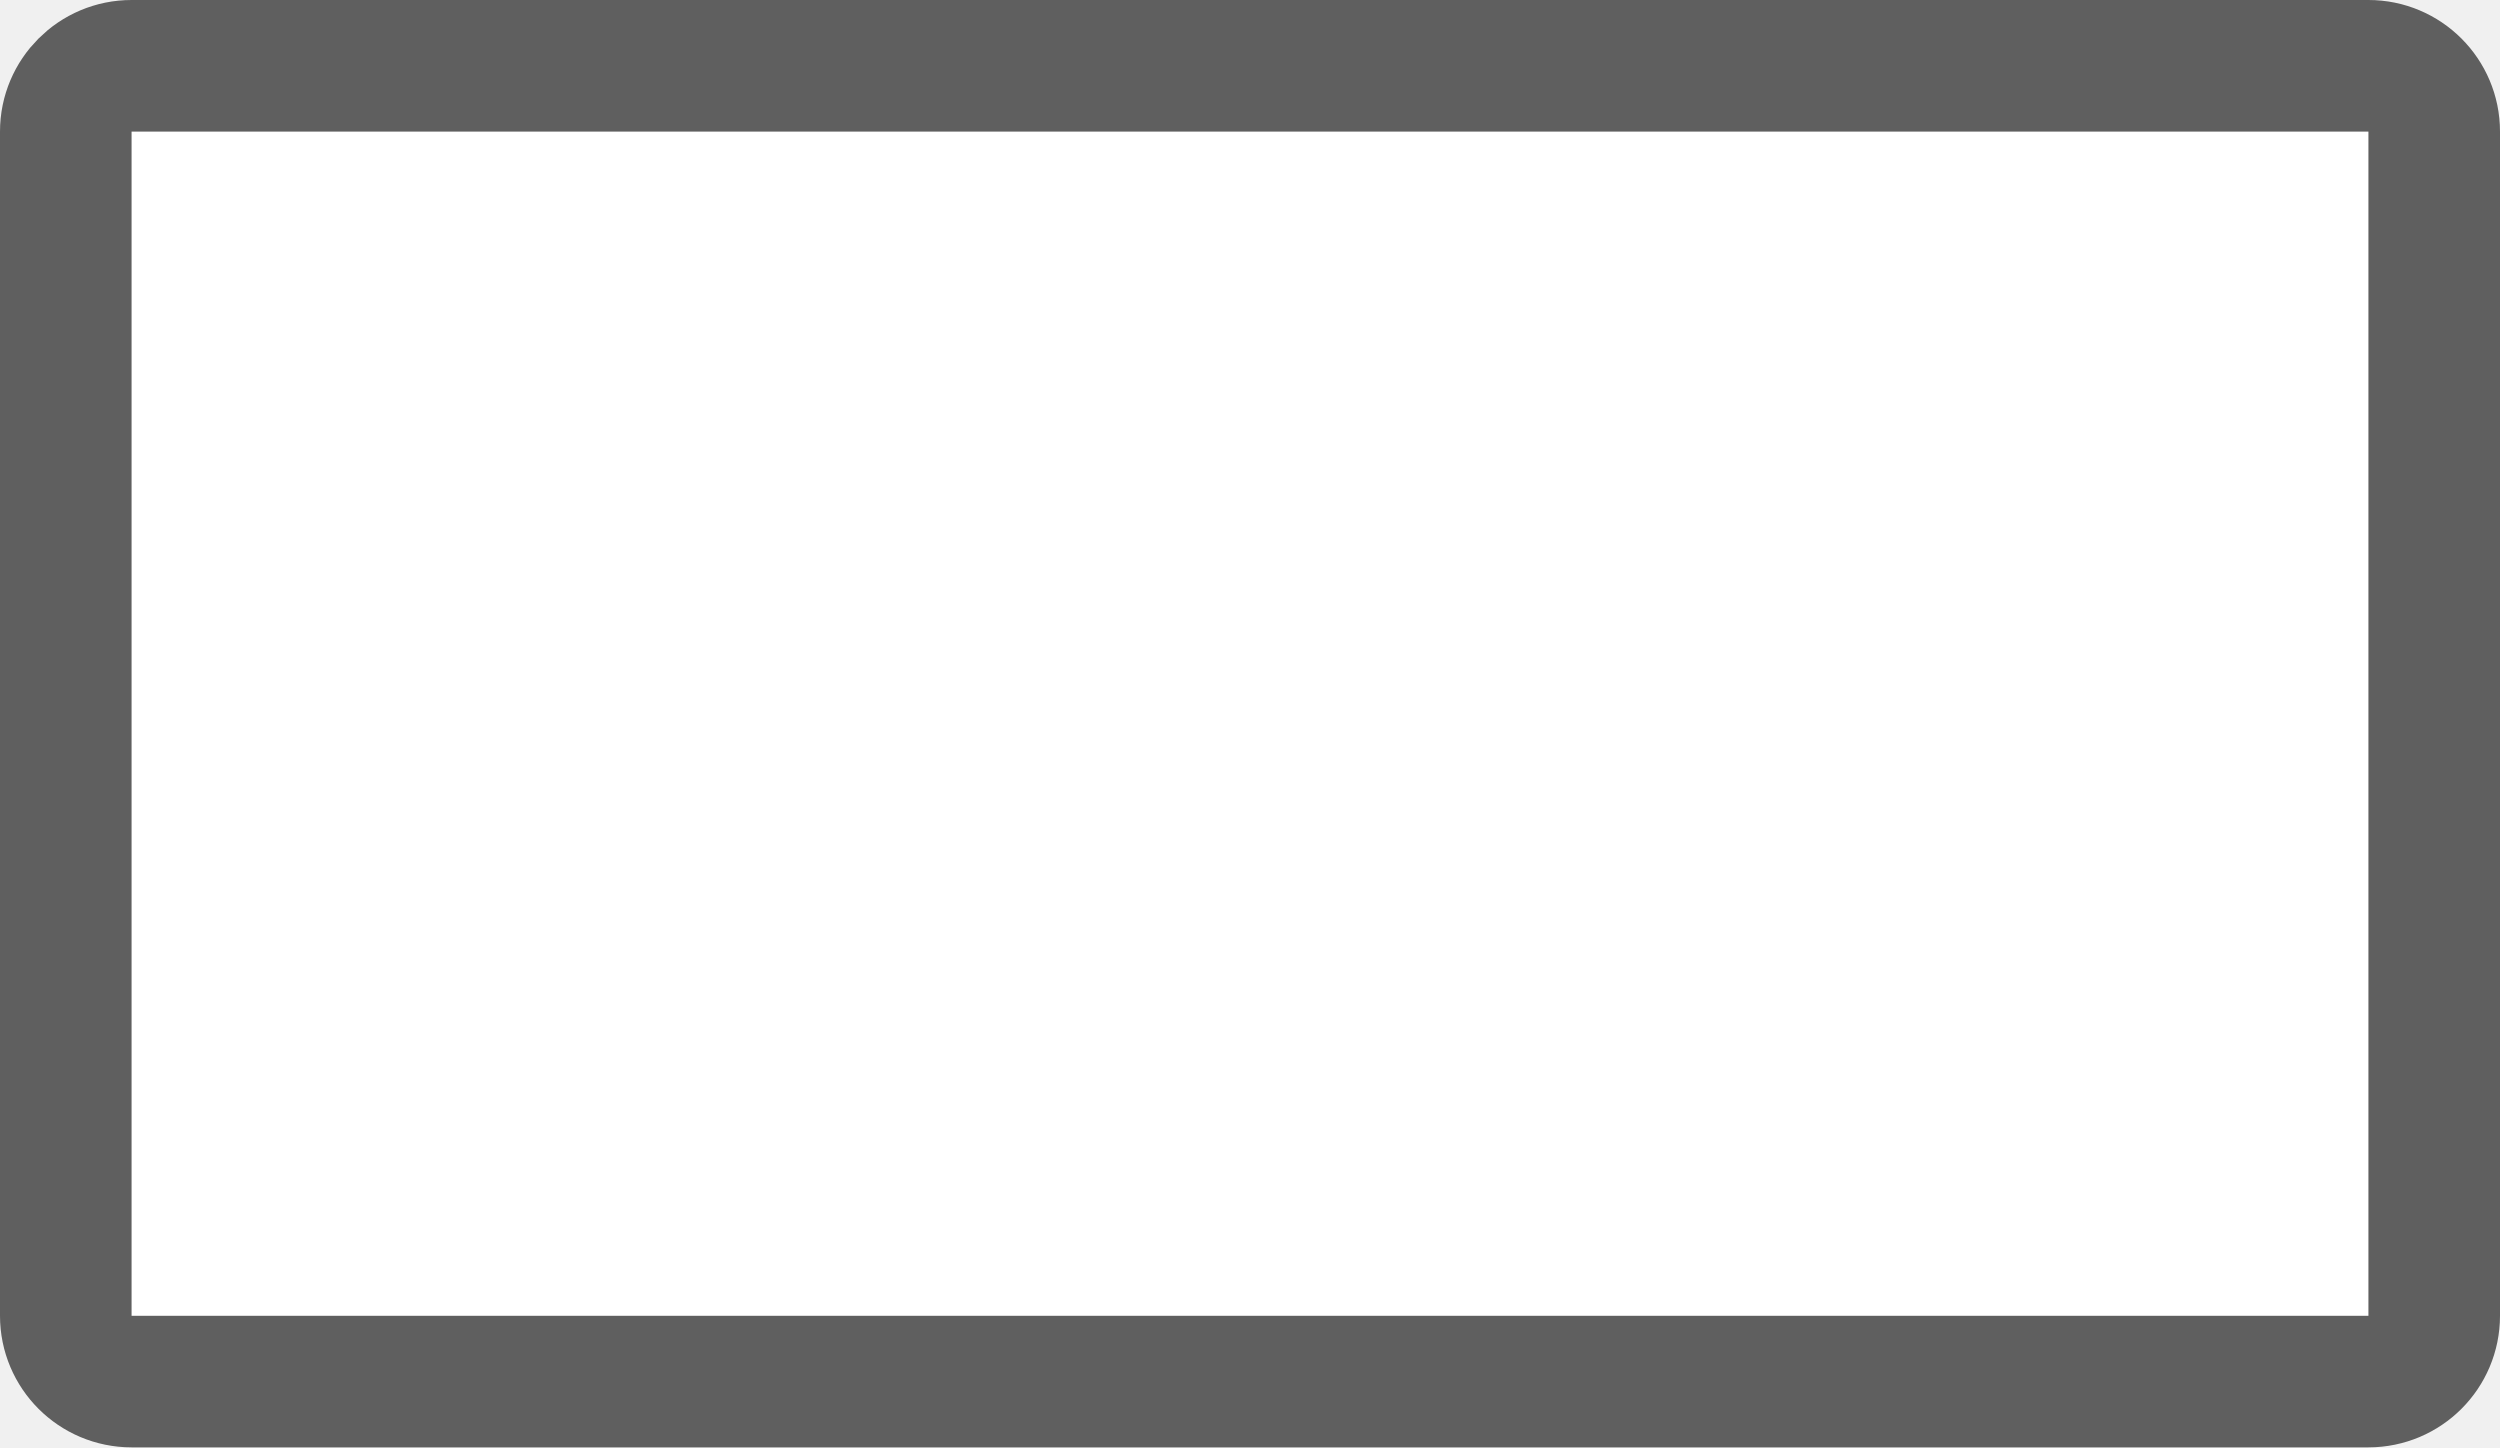
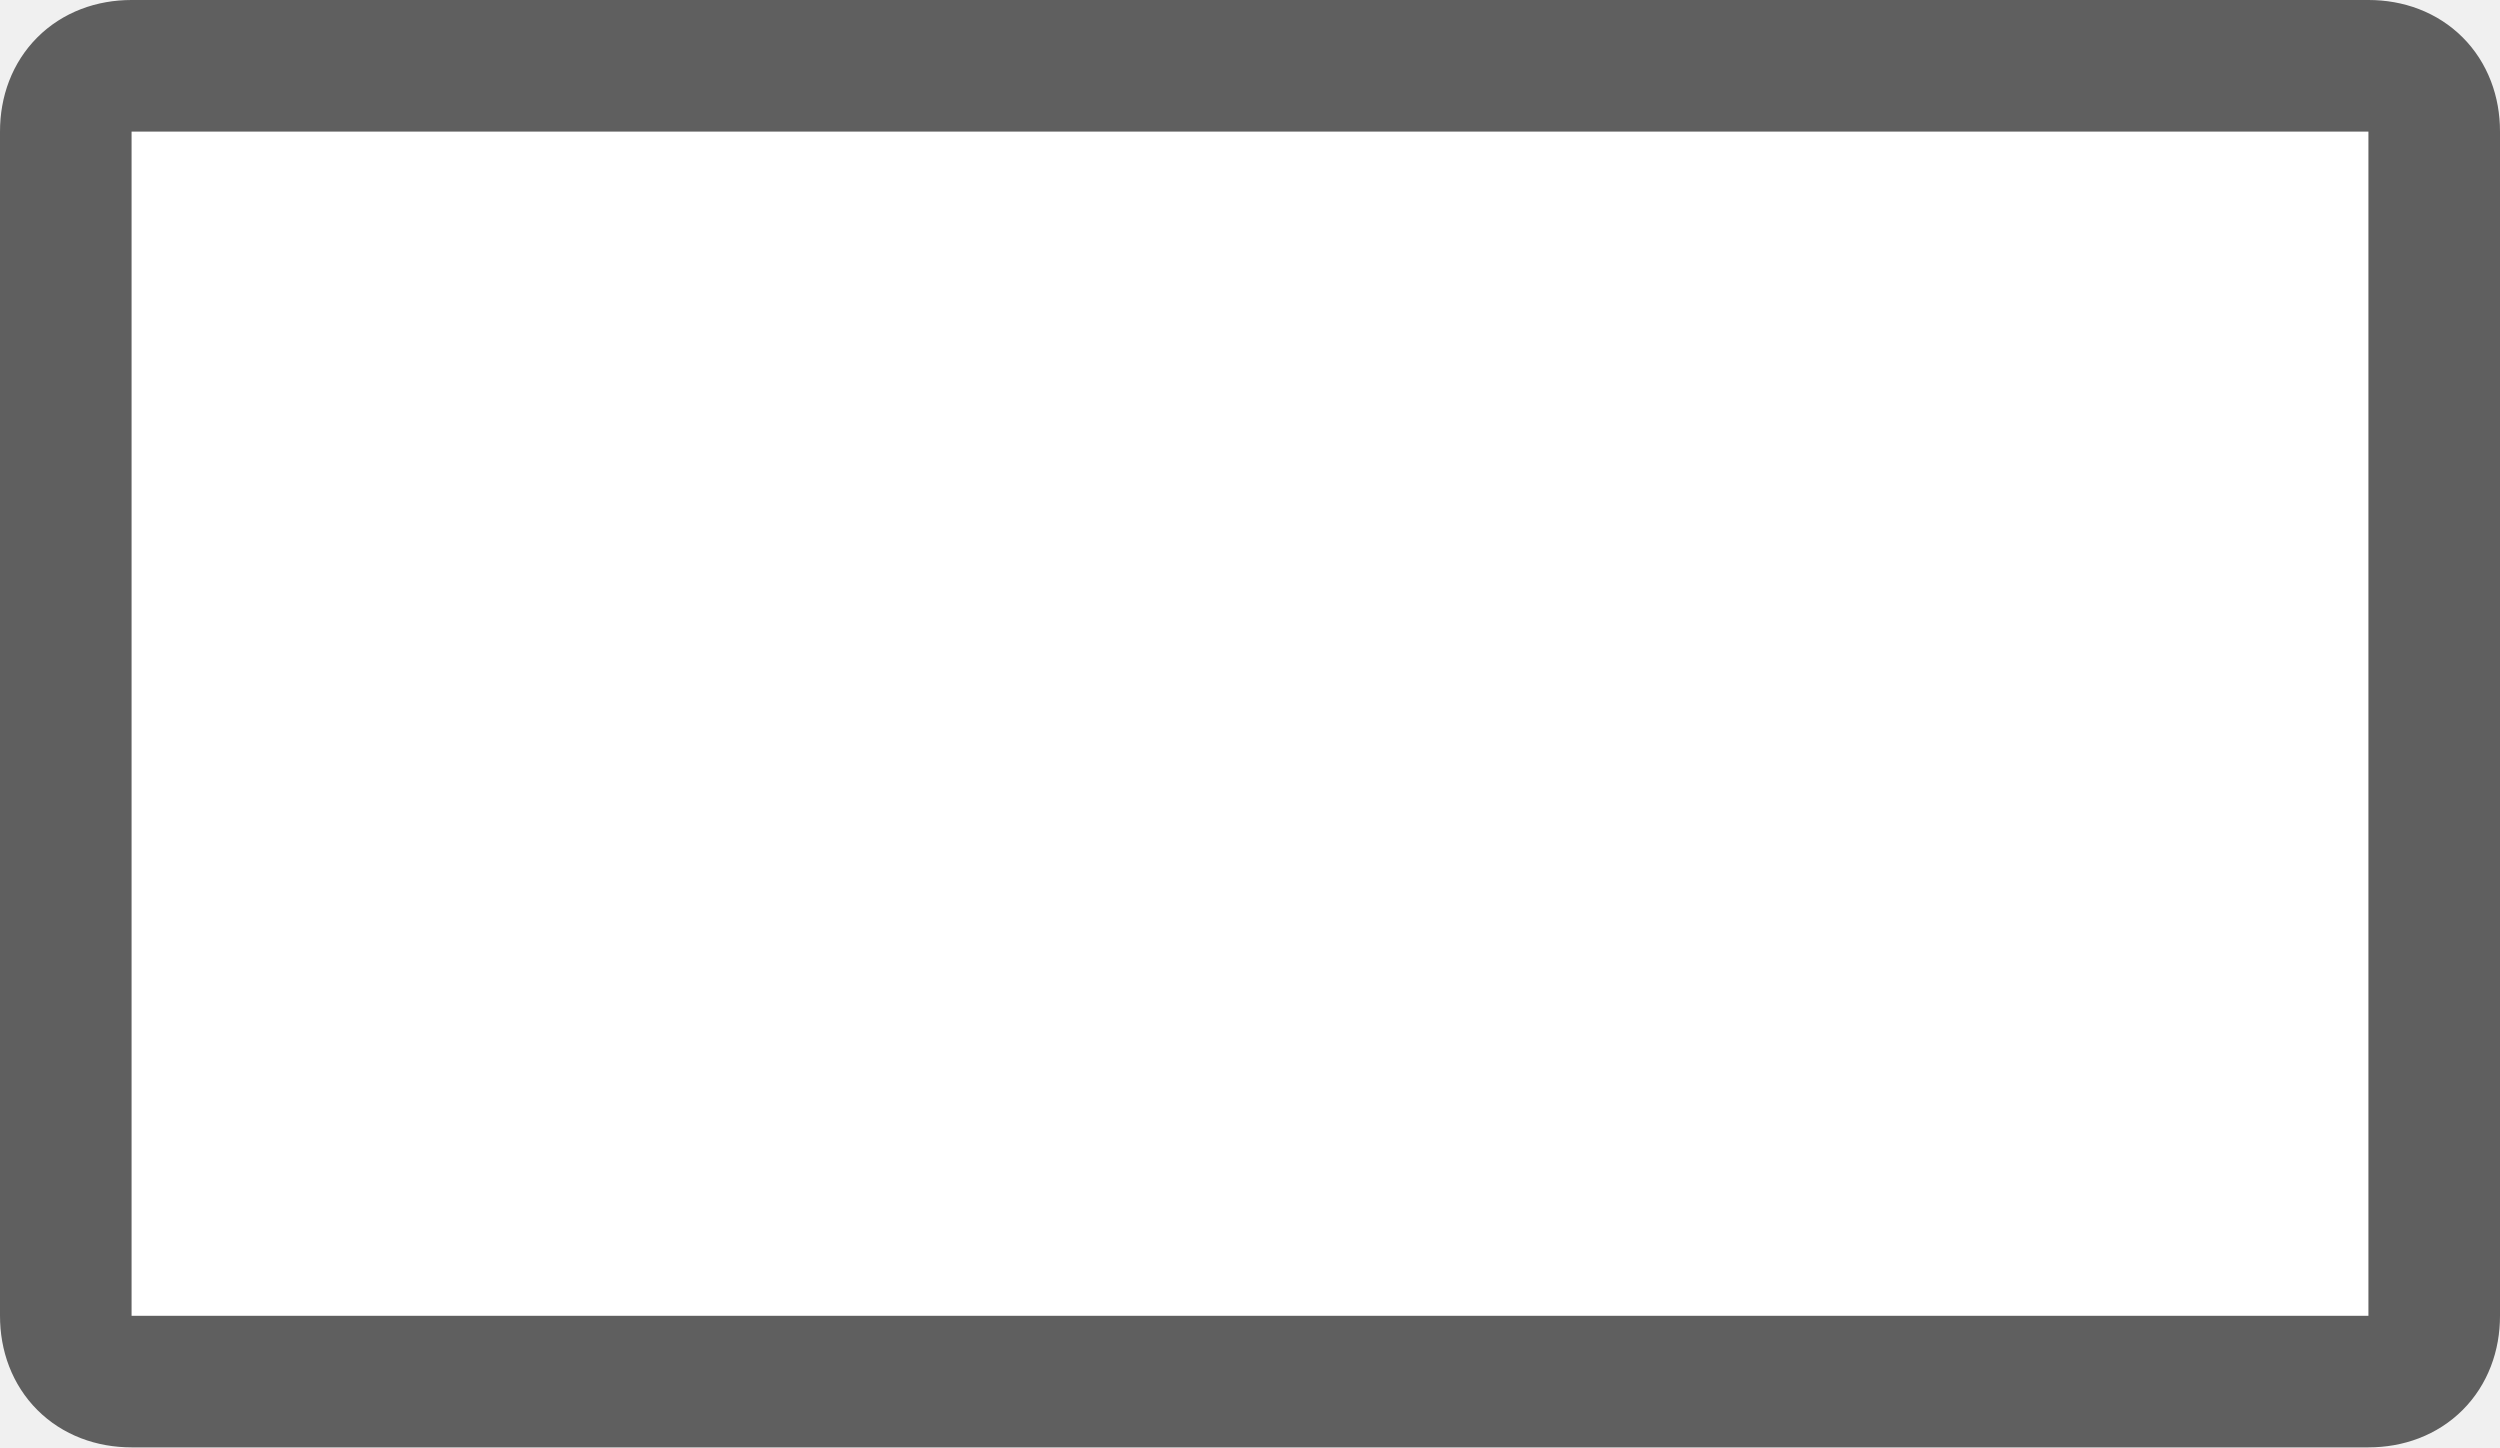
- <svg xmlns="http://www.w3.org/2000/svg" width="19" height="11" viewBox="0 0 19 11" fill="none">
-   <rect x="0.5" y="0.5" width="18" height="10" rx="0.5" fill="white" stroke="#5F5F5F" />
+ <svg xmlns="http://www.w3.org/2000/svg" version="1.2" viewBox="0 0 19 11" width="19" height="11">
+   <style>.a{fill:#fff;stroke:#5f5f5f}</style>
+   <path class="a" d="m0.5 1c0-0.3 0.2-0.5 0.5-0.5h17c0.3 0 0.5 0.2 0.5 0.5v9c0 0.3-0.2 0.5-0.5 0.5h-17c-0.3 0-0.5-0.2-0.5-0.5z" />
</svg>
